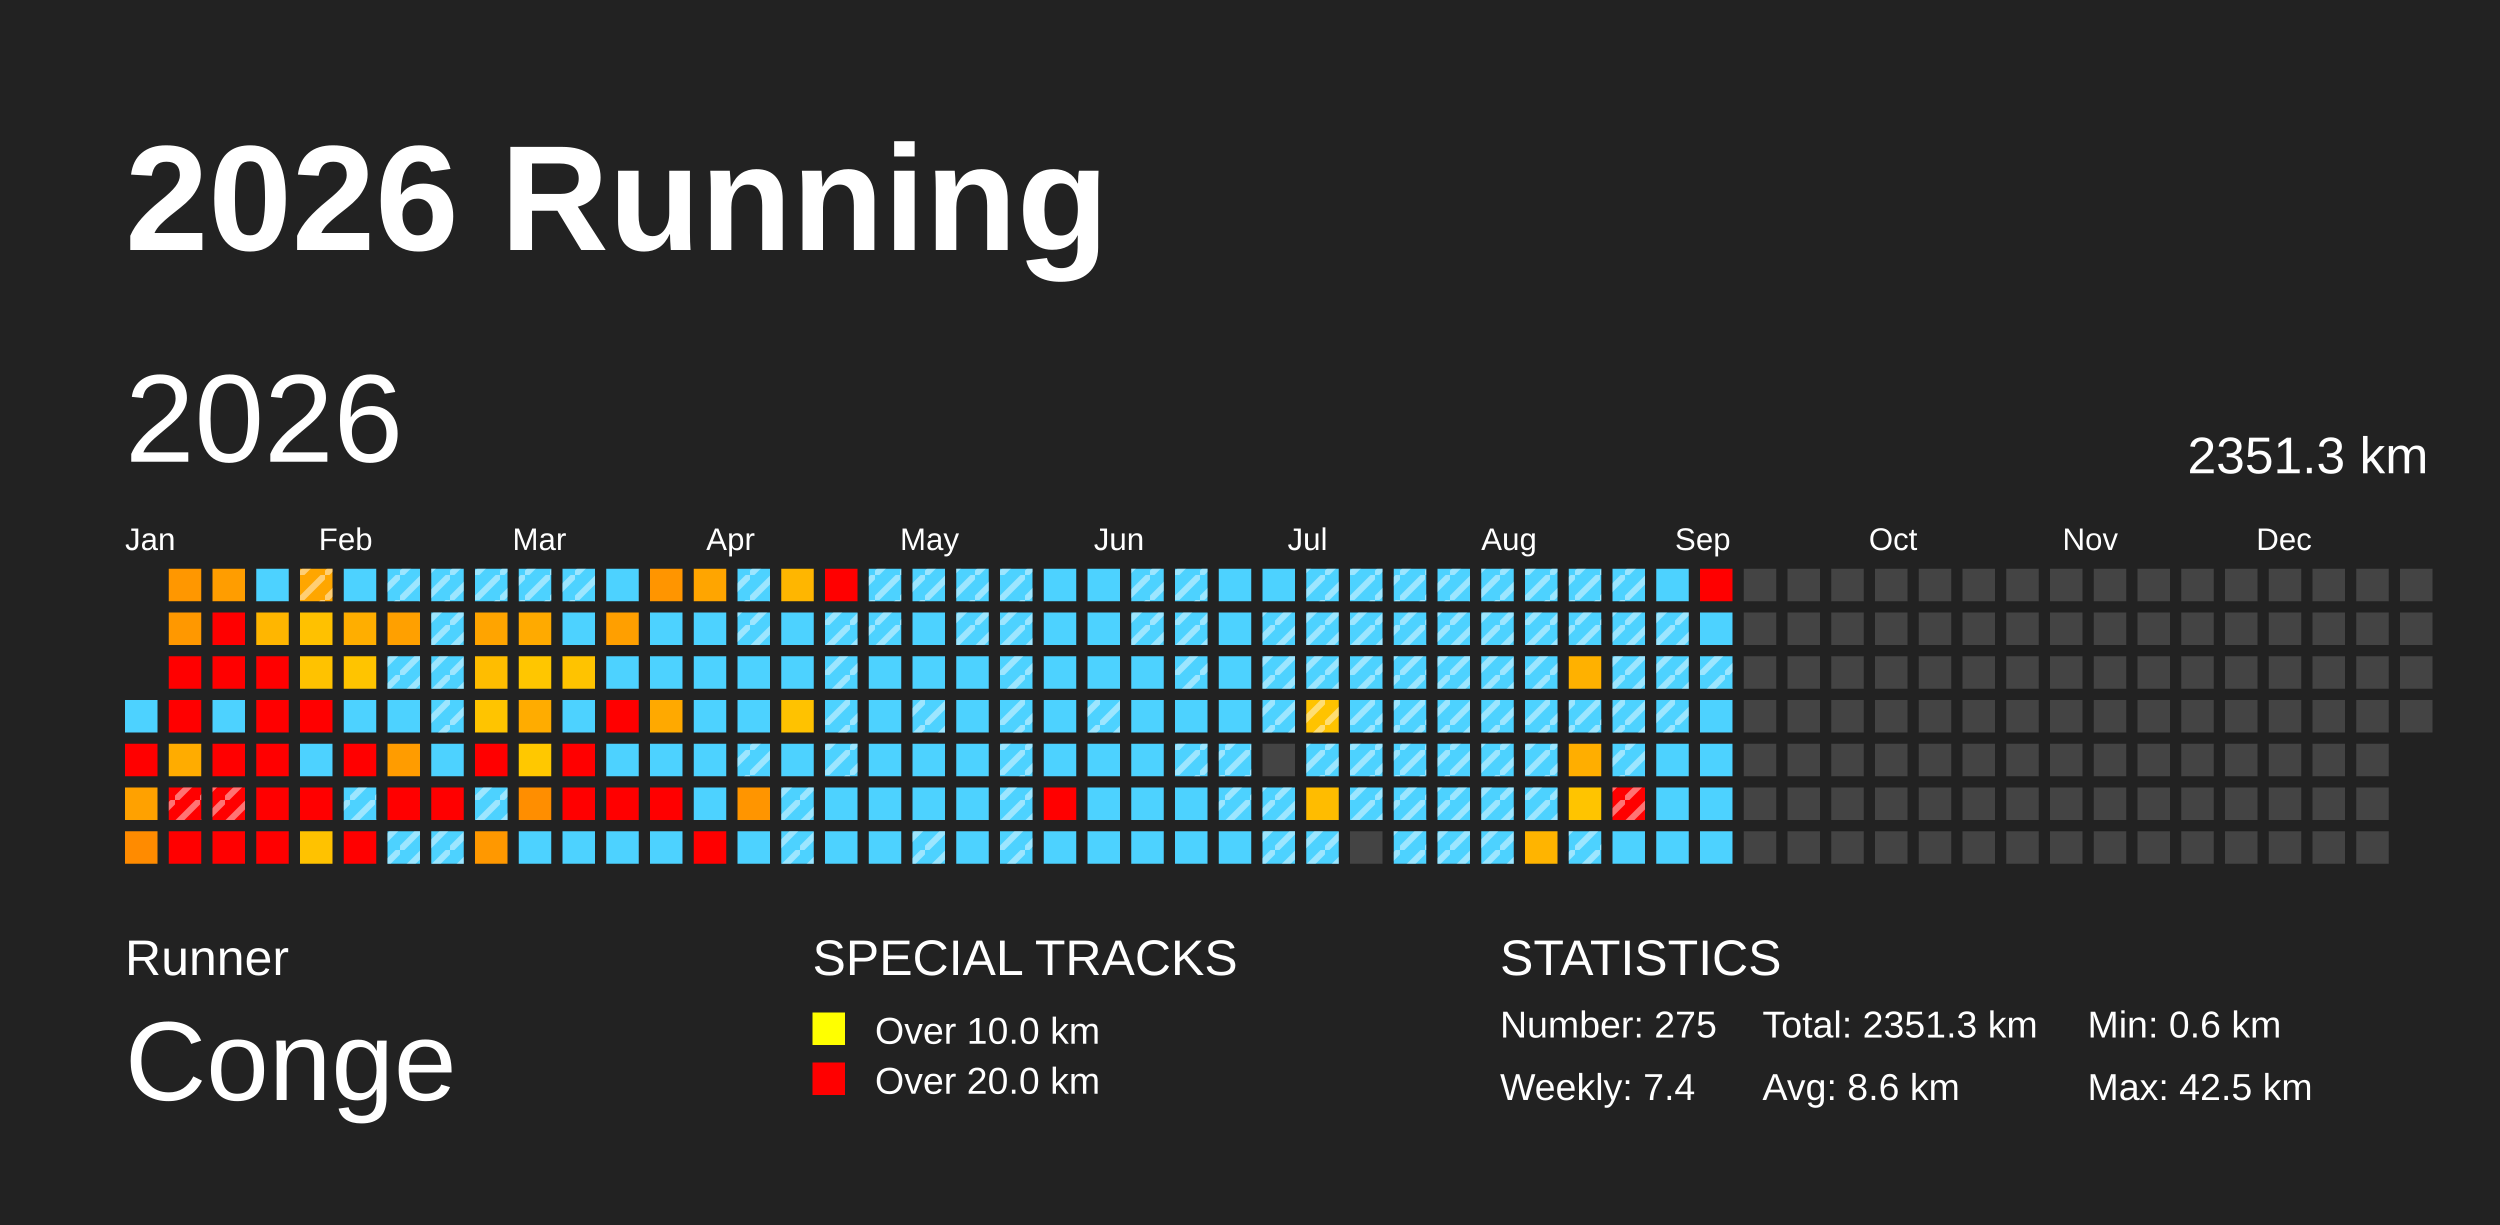
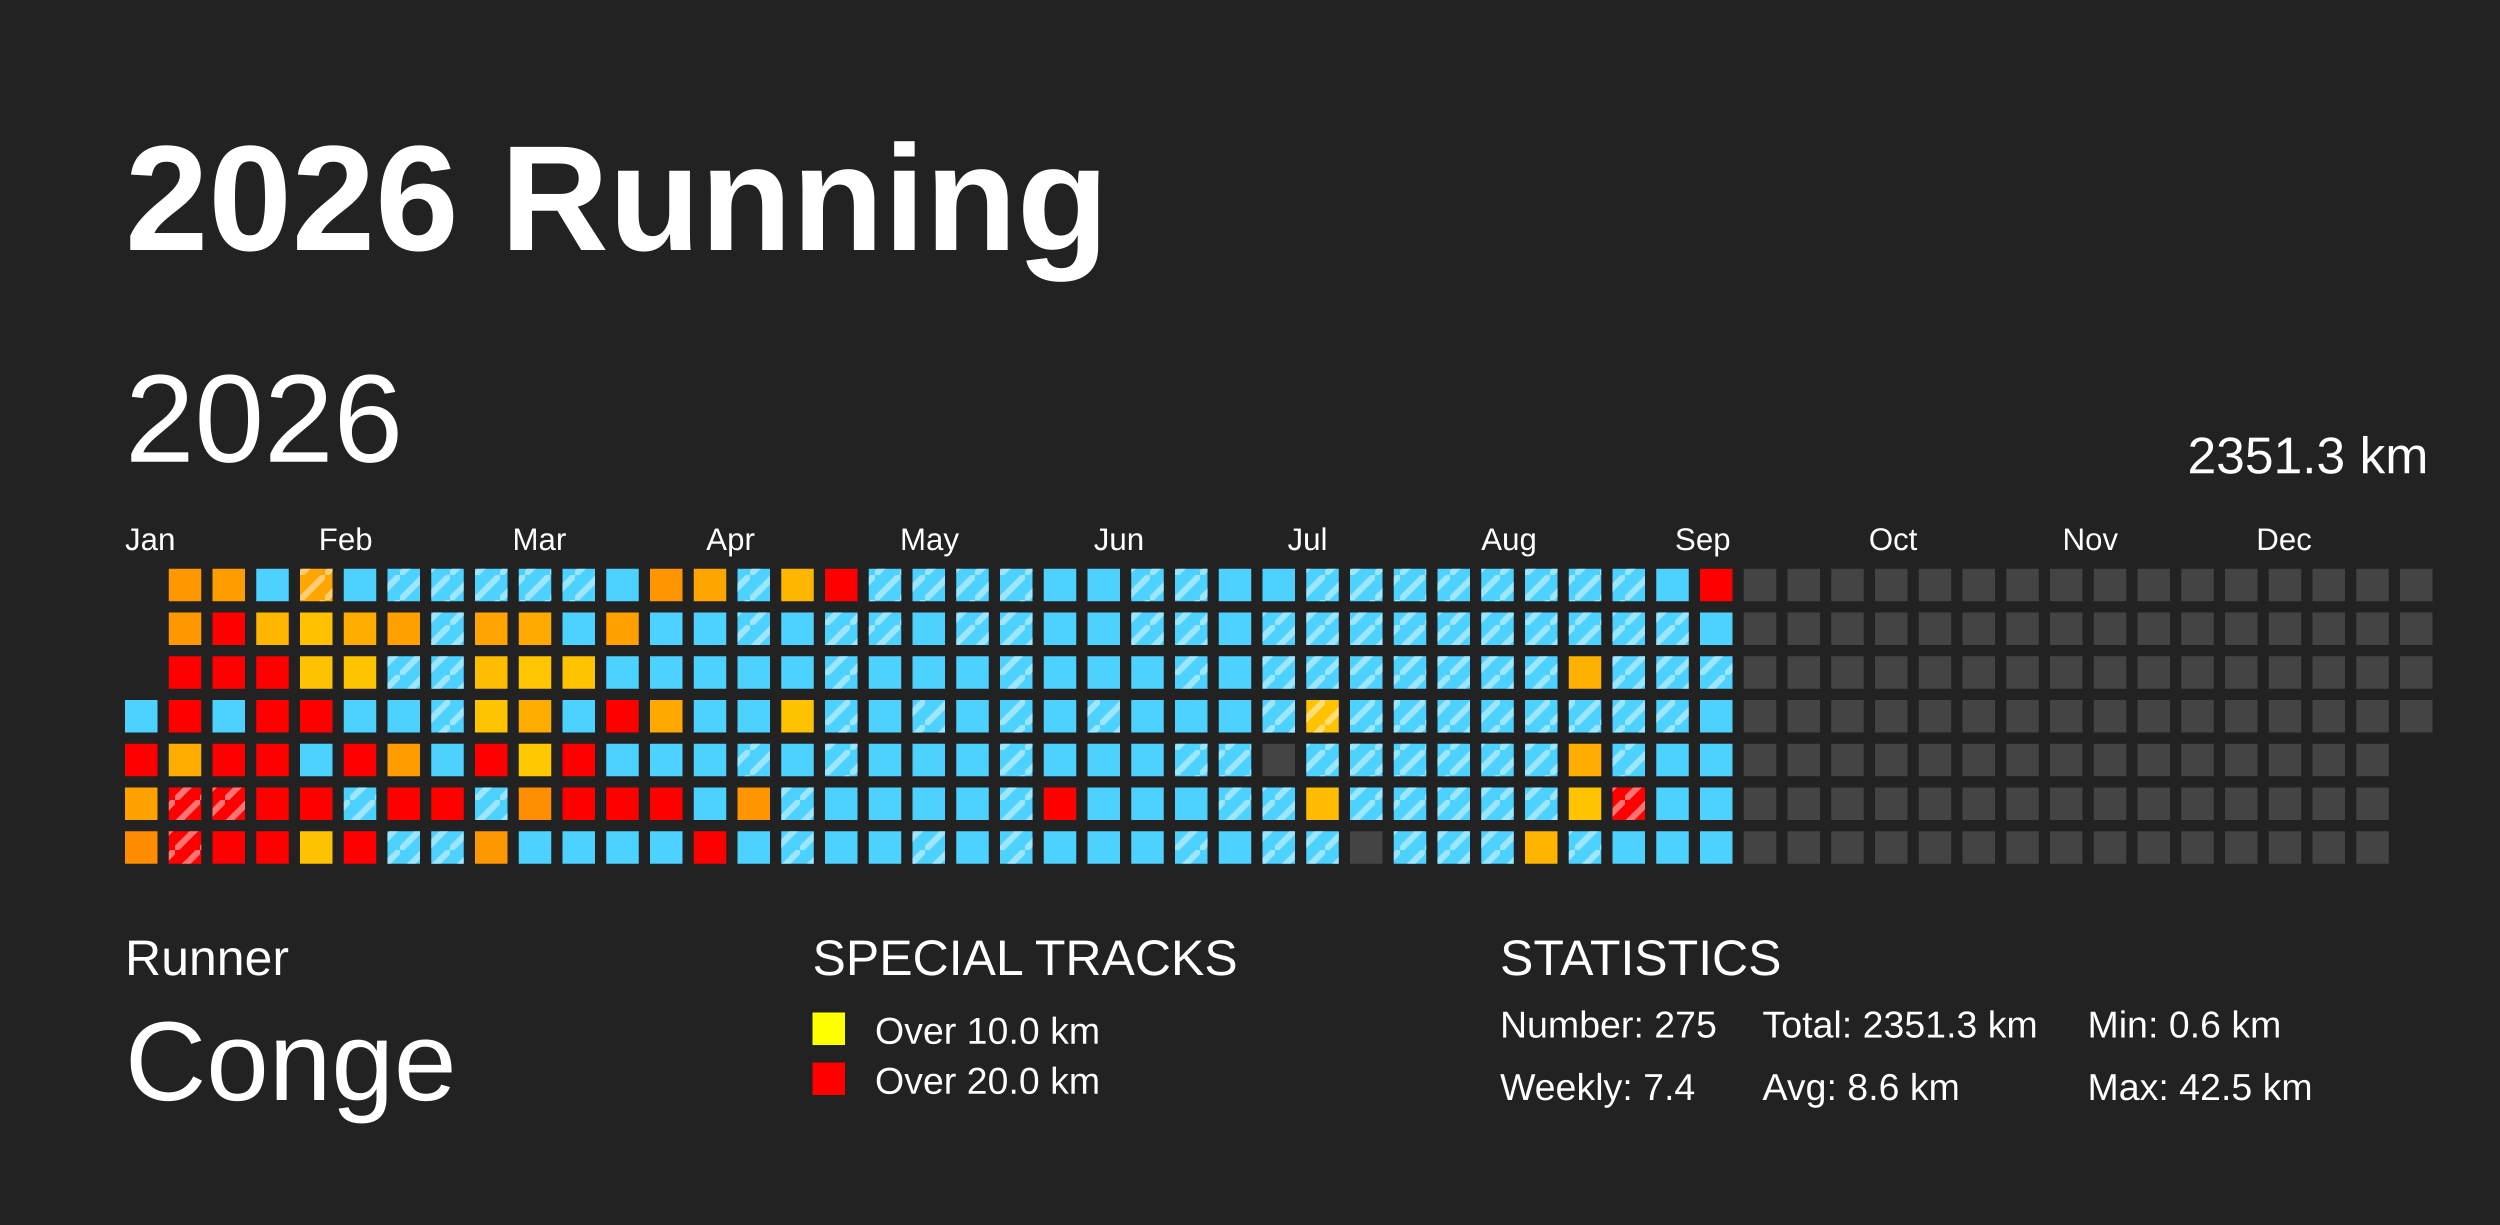
<svg xmlns="http://www.w3.org/2000/svg" baseProfile="full" height="98mm" version="1.1" viewBox="0,0,200,98" width="200mm">
  <defs>
    <pattern height="2" id="indoor-stripe" patternUnits="userSpaceOnUse" width="2">
      <line stroke="white" stroke-opacity="0.45" stroke-width="0.5" x1="0" x2="2" y1="2" y2="0" />
    </pattern>
  </defs>
  <rect fill="#222222" height="98" width="200" x="0" y="0" />
  <text fill="#FFFFFF" style="font-size:12px; font-family:Arial; font-weight:bold;" x="10" y="20">2026 Running</text>
  <text fill="#FFFFFF" style="font-size:4px; font-family:Arial" x="10" y="78">Runner</text>
  <text fill="#FFFFFF" style="font-size:9px; font-family:Arial" x="10" y="88">Conge</text>
  <text fill="#FFFFFF" style="font-size:4px; font-family:Arial" x="65" y="78">SPECIAL TRACKS</text>
  <rect fill="yellow" height="2.6" width="2.6" x="65" y="81" />
  <text fill="#FFFFFF" style="font-size:3px; font-family:Arial" x="70" y="83.5">Over 10.0 km</text>
  <rect fill="red" height="2.6" width="2.6" x="65" y="85" />
  <text fill="#FFFFFF" style="font-size:3px; font-family:Arial" x="70" y="87.5">Over 20.0 km</text>
  <text fill="#FFFFFF" style="font-size:4px; font-family:Arial" x="120" y="78">STATISTICS</text>
  <text fill="#FFFFFF" style="font-size:3px; font-family:Arial" x="120" y="83">Number: 275</text>
  <text fill="#FFFFFF" style="font-size:3px; font-family:Arial" x="120" y="88">Weekly: 7.4</text>
  <text fill="#FFFFFF" style="font-size:3px; font-family:Arial" x="141" y="83">Total: 2351.3 km</text>
  <text fill="#FFFFFF" style="font-size:3px; font-family:Arial" x="141" y="88">Avg: 8.6 km</text>
  <text fill="#FFFFFF" style="font-size:3px; font-family:Arial" x="167" y="83">Min: 0.6 km</text>
  <text fill="#FFFFFF" style="font-size:3px; font-family:Arial" x="167" y="88">Max: 42.5 km</text>
  <text dominant-baseline="hanging" fill="#FFFFFF" style="font-size:10.0px; font-family:Arial;" x="10" y="30">2026</text>
  <text dominant-baseline="hanging" fill="#FFFFFF" style="font-size:4.125px; font-family:Arial;" x="175" y="35">2351.3 km</text>
  <text fill="#FFFFFF" style="font-size:2.5px; font-family:Arial" x="10.0" y="44">Jan</text>
  <text fill="#FFFFFF" style="font-size:2.5px; font-family:Arial" x="25.5" y="44">Feb</text>
  <text fill="#FFFFFF" style="font-size:2.5px; font-family:Arial" x="41.0" y="44">Mar</text>
  <text fill="#FFFFFF" style="font-size:2.5px; font-family:Arial" x="56.5" y="44">Apr</text>
  <text fill="#FFFFFF" style="font-size:2.5px; font-family:Arial" x="72.0" y="44">May</text>
  <text fill="#FFFFFF" style="font-size:2.5px; font-family:Arial" x="87.5" y="44">Jun</text>
  <text fill="#FFFFFF" style="font-size:2.5px; font-family:Arial" x="103.0" y="44">Jul</text>
  <text fill="#FFFFFF" style="font-size:2.5px; font-family:Arial" x="118.5" y="44">Aug</text>
  <text fill="#FFFFFF" style="font-size:2.5px; font-family:Arial" x="134.0" y="44">Sep</text>
  <text fill="#FFFFFF" style="font-size:2.5px; font-family:Arial" x="149.5" y="44">Oct</text>
  <text fill="#FFFFFF" style="font-size:2.5px; font-family:Arial" x="165.0" y="44">Nov</text>
  <text fill="#FFFFFF" style="font-size:2.5px; font-family:Arial" x="180.5" y="44">Dec</text>
  <rect fill="#4dd2ff" height="2.6" width="2.6" x="10.0" y="56.0" />
  <rect fill="red" height="2.6" width="2.6" x="10.0" y="59.5" />
  <rect fill="#ffa100" height="2.6" width="2.6" x="10.0" y="63.0" />
  <rect fill="#ff8b00" height="2.6" width="2.6" x="10.0" y="66.5" />
  <rect fill="#ff9700" height="2.6" width="2.6" x="13.5" y="45.5" />
  <rect fill="#ff9800" height="2.6" width="2.6" x="13.5" y="49.0" />
  <rect fill="red" height="2.6" width="2.6" x="13.5" y="52.5" />
  <rect fill="red" height="2.6" width="2.6" x="13.5" y="56.0" />
  <rect fill="#ffac00" height="2.6" width="2.6" x="13.5" y="59.5" />
  <rect fill="red" height="2.6" width="2.6" x="13.5" y="63.0" />
  <rect fill="url(#indoor-stripe)" height="2.6" style="pointer-events: none;" width="2.6" x="13.5" y="63.0" />
  <rect fill="red" height="2.6" width="2.6" x="13.5" y="66.5" />
+   <rect fill="url(#indoor-stripe)" height="2.6" style="pointer-events: none;" width="2.6" x="13.5" y="66.5" />
  <rect fill="#ff9d00" height="2.6" width="2.6" x="17.0" y="45.5" />
  <rect fill="red" height="2.6" width="2.6" x="17.0" y="49.0" />
  <rect fill="red" height="2.6" width="2.6" x="17.0" y="52.5" />
  <rect fill="#4dd2ff" height="2.6" width="2.6" x="17.0" y="56.0" />
  <rect fill="red" height="2.6" width="2.6" x="17.0" y="59.5" />
  <rect fill="red" height="2.6" width="2.6" x="17.0" y="63.0" />
  <rect fill="url(#indoor-stripe)" height="2.6" style="pointer-events: none;" width="2.6" x="17.0" y="63.0" />
  <rect fill="red" height="2.6" width="2.6" x="17.0" y="66.5" />
  <rect fill="#4dd2ff" height="2.6" width="2.6" x="20.5" y="45.5" />
  <rect fill="#ffb600" height="2.6" width="2.6" x="20.5" y="49.0" />
  <rect fill="red" height="2.6" width="2.6" x="20.5" y="52.5" />
  <rect fill="red" height="2.6" width="2.6" x="20.5" y="56.0" />
  <rect fill="red" height="2.6" width="2.6" x="20.5" y="59.5" />
  <rect fill="red" height="2.6" width="2.6" x="20.5" y="63.0" />
  <rect fill="red" height="2.6" width="2.6" x="20.5" y="66.5" />
  <rect fill="#ffa600" height="2.6" width="2.6" x="24.0" y="45.5" />
  <rect fill="url(#indoor-stripe)" height="2.6" style="pointer-events: none;" width="2.6" x="24.0" y="45.5" />
  <rect fill="#ffc100" height="2.6" width="2.6" x="24.0" y="49.0" />
  <rect fill="#ffc200" height="2.6" width="2.6" x="24.0" y="52.5" />
  <rect fill="red" height="2.6" width="2.6" x="24.0" y="56.0" />
  <rect fill="#4dd2ff" height="2.6" width="2.6" x="24.0" y="59.5" />
  <rect fill="red" height="2.6" width="2.6" x="24.0" y="63.0" />
  <rect fill="#ffc200" height="2.6" width="2.6" x="24.0" y="66.5" />
  <rect fill="#4dd2ff" height="2.6" width="2.6" x="27.5" y="45.5" />
  <rect fill="#ffae00" height="2.6" width="2.6" x="27.5" y="49.0" />
  <rect fill="#ffc400" height="2.6" width="2.6" x="27.5" y="52.5" />
  <rect fill="#4dd2ff" height="2.6" width="2.6" x="27.5" y="56.0" />
  <rect fill="red" height="2.6" width="2.6" x="27.5" y="59.5" />
  <rect fill="#4dd2ff" height="2.6" width="2.6" x="27.5" y="63.0" />
  <rect fill="url(#indoor-stripe)" height="2.6" style="pointer-events: none;" width="2.6" x="27.5" y="63.0" />
  <rect fill="red" height="2.6" width="2.6" x="27.5" y="66.5" />
  <rect fill="#4dd2ff" height="2.6" width="2.6" x="31.0" y="45.5" />
  <rect fill="url(#indoor-stripe)" height="2.6" style="pointer-events: none;" width="2.6" x="31.0" y="45.5" />
  <rect fill="#ffa000" height="2.6" width="2.6" x="31.0" y="49.0" />
  <rect fill="#4dd2ff" height="2.6" width="2.6" x="31.0" y="52.5" />
  <rect fill="url(#indoor-stripe)" height="2.6" style="pointer-events: none;" width="2.6" x="31.0" y="52.5" />
  <rect fill="#4dd2ff" height="2.6" width="2.6" x="31.0" y="56.0" />
  <rect fill="#ff9c00" height="2.6" width="2.6" x="31.0" y="59.5" />
  <rect fill="red" height="2.6" width="2.6" x="31.0" y="63.0" />
  <rect fill="#4dd2ff" height="2.6" width="2.6" x="31.0" y="66.5" />
  <rect fill="url(#indoor-stripe)" height="2.6" style="pointer-events: none;" width="2.6" x="31.0" y="66.5" />
  <rect fill="#4dd2ff" height="2.6" width="2.6" x="34.5" y="45.5" />
  <rect fill="url(#indoor-stripe)" height="2.6" style="pointer-events: none;" width="2.6" x="34.5" y="45.5" />
  <rect fill="#4dd2ff" height="2.6" width="2.6" x="34.5" y="49.0" />
  <rect fill="url(#indoor-stripe)" height="2.6" style="pointer-events: none;" width="2.6" x="34.5" y="49.0" />
  <rect fill="#4dd2ff" height="2.6" width="2.6" x="34.5" y="52.5" />
  <rect fill="url(#indoor-stripe)" height="2.6" style="pointer-events: none;" width="2.6" x="34.5" y="52.5" />
  <rect fill="#4dd2ff" height="2.6" width="2.6" x="34.5" y="56.0" />
  <rect fill="url(#indoor-stripe)" height="2.6" style="pointer-events: none;" width="2.6" x="34.5" y="56.0" />
  <rect fill="#4dd2ff" height="2.6" width="2.6" x="34.5" y="59.5" />
  <rect fill="red" height="2.6" width="2.6" x="34.5" y="63.0" />
  <rect fill="#4dd2ff" height="2.6" width="2.6" x="34.5" y="66.5" />
  <rect fill="url(#indoor-stripe)" height="2.6" style="pointer-events: none;" width="2.6" x="34.5" y="66.5" />
  <rect fill="#4dd2ff" height="2.6" width="2.6" x="38.0" y="45.5" />
  <rect fill="url(#indoor-stripe)" height="2.6" style="pointer-events: none;" width="2.6" x="38.0" y="45.5" />
  <rect fill="#ffa400" height="2.6" width="2.6" x="38.0" y="49.0" />
  <rect fill="#ffbd00" height="2.6" width="2.6" x="38.0" y="52.5" />
  <rect fill="#ffc400" height="2.6" width="2.6" x="38.0" y="56.0" />
  <rect fill="red" height="2.6" width="2.6" x="38.0" y="59.5" />
  <rect fill="#4dd2ff" height="2.6" width="2.6" x="38.0" y="63.0" />
  <rect fill="url(#indoor-stripe)" height="2.6" style="pointer-events: none;" width="2.6" x="38.0" y="63.0" />
  <rect fill="#ff9800" height="2.6" width="2.6" x="38.0" y="66.5" />
  <rect fill="#4dd2ff" height="2.6" width="2.6" x="41.5" y="45.5" />
  <rect fill="url(#indoor-stripe)" height="2.6" style="pointer-events: none;" width="2.6" x="41.5" y="45.5" />
  <rect fill="#ffaa00" height="2.6" width="2.6" x="41.5" y="49.0" />
  <rect fill="#ffc600" height="2.6" width="2.6" x="41.5" y="52.5" />
  <rect fill="#ffac00" height="2.6" width="2.6" x="41.5" y="56.0" />
  <rect fill="#ffc800" height="2.6" width="2.6" x="41.5" y="59.5" />
  <rect fill="#ff8e00" height="2.6" width="2.6" x="41.5" y="63.0" />
  <rect fill="#4dd2ff" height="2.6" width="2.6" x="41.5" y="66.5" />
  <rect fill="#4dd2ff" height="2.6" width="2.6" x="45.0" y="45.5" />
  <rect fill="url(#indoor-stripe)" height="2.6" style="pointer-events: none;" width="2.6" x="45.0" y="45.5" />
  <rect fill="#4dd2ff" height="2.6" width="2.6" x="45.0" y="49.0" />
  <rect fill="#ffc300" height="2.6" width="2.6" x="45.0" y="52.5" />
  <rect fill="#4dd2ff" height="2.6" width="2.6" x="45.0" y="56.0" />
  <rect fill="red" height="2.6" width="2.6" x="45.0" y="59.5" />
  <rect fill="red" height="2.6" width="2.6" x="45.0" y="63.0" />
  <rect fill="#4dd2ff" height="2.6" width="2.6" x="45.0" y="66.5" />
  <rect fill="#4dd2ff" height="2.6" width="2.6" x="48.5" y="45.5" />
  <rect fill="#ff9f00" height="2.6" width="2.6" x="48.5" y="49.0" />
  <rect fill="#4dd2ff" height="2.6" width="2.6" x="48.5" y="52.5" />
  <rect fill="red" height="2.6" width="2.6" x="48.5" y="56.0" />
  <rect fill="#4dd2ff" height="2.6" width="2.6" x="48.5" y="59.5" />
  <rect fill="red" height="2.6" width="2.6" x="48.5" y="63.0" />
  <rect fill="#4dd2ff" height="2.6" width="2.6" x="48.5" y="66.5" />
  <rect fill="#ff9500" height="2.6" width="2.6" x="52.0" y="45.5" />
  <rect fill="#4dd2ff" height="2.6" width="2.6" x="52.0" y="49.0" />
  <rect fill="#4dd2ff" height="2.6" width="2.6" x="52.0" y="52.5" />
  <rect fill="#ffa900" height="2.6" width="2.6" x="52.0" y="56.0" />
  <rect fill="#4dd2ff" height="2.6" width="2.6" x="52.0" y="59.5" />
  <rect fill="red" height="2.6" width="2.6" x="52.0" y="63.0" />
  <rect fill="#4dd2ff" height="2.6" width="2.6" x="52.0" y="66.5" />
  <rect fill="#ffa500" height="2.6" width="2.6" x="55.5" y="45.5" />
  <rect fill="#4dd2ff" height="2.6" width="2.6" x="55.5" y="49.0" />
  <rect fill="#4dd2ff" height="2.6" width="2.6" x="55.5" y="52.5" />
  <rect fill="#4dd2ff" height="2.6" width="2.6" x="55.5" y="56.0" />
  <rect fill="#4dd2ff" height="2.6" width="2.6" x="55.5" y="59.5" />
  <rect fill="#4dd2ff" height="2.6" width="2.6" x="55.5" y="63.0" />
  <rect fill="red" height="2.6" width="2.6" x="55.5" y="66.5" />
  <rect fill="#4dd2ff" height="2.6" width="2.6" x="59.0" y="45.5" />
  <rect fill="url(#indoor-stripe)" height="2.6" style="pointer-events: none;" width="2.6" x="59.0" y="45.5" />
  <rect fill="#4dd2ff" height="2.6" width="2.6" x="59.0" y="49.0" />
  <rect fill="url(#indoor-stripe)" height="2.6" style="pointer-events: none;" width="2.6" x="59.0" y="49.0" />
  <rect fill="#4dd2ff" height="2.6" width="2.6" x="59.0" y="52.5" />
  <rect fill="#4dd2ff" height="2.6" width="2.6" x="59.0" y="56.0" />
  <rect fill="#4dd2ff" height="2.6" width="2.6" x="59.0" y="59.5" />
  <rect fill="url(#indoor-stripe)" height="2.6" style="pointer-events: none;" width="2.6" x="59.0" y="59.5" />
  <rect fill="#ff9500" height="2.6" width="2.6" x="59.0" y="63.0" />
  <rect fill="#4dd2ff" height="2.6" width="2.6" x="59.0" y="66.5" />
  <rect fill="#ffb600" height="2.6" width="2.6" x="62.5" y="45.5" />
  <rect fill="#4dd2ff" height="2.6" width="2.6" x="62.5" y="49.0" />
  <rect fill="#4dd2ff" height="2.6" width="2.6" x="62.5" y="52.5" />
  <rect fill="#ffc200" height="2.6" width="2.6" x="62.5" y="56.0" />
  <rect fill="#4dd2ff" height="2.6" width="2.6" x="62.5" y="59.5" />
  <rect fill="#4dd2ff" height="2.6" width="2.6" x="62.5" y="63.0" />
  <rect fill="url(#indoor-stripe)" height="2.6" style="pointer-events: none;" width="2.6" x="62.5" y="63.0" />
  <rect fill="#4dd2ff" height="2.6" width="2.6" x="62.5" y="66.5" />
  <rect fill="url(#indoor-stripe)" height="2.6" style="pointer-events: none;" width="2.6" x="62.5" y="66.5" />
  <rect fill="red" height="2.6" width="2.6" x="66.0" y="45.5" />
  <rect fill="#4dd2ff" height="2.6" width="2.6" x="66.0" y="49.0" />
  <rect fill="url(#indoor-stripe)" height="2.6" style="pointer-events: none;" width="2.6" x="66.0" y="49.0" />
  <rect fill="#4dd2ff" height="2.6" width="2.6" x="66.0" y="52.5" />
  <rect fill="url(#indoor-stripe)" height="2.6" style="pointer-events: none;" width="2.6" x="66.0" y="52.5" />
  <rect fill="#4dd2ff" height="2.6" width="2.6" x="66.0" y="56.0" />
  <rect fill="url(#indoor-stripe)" height="2.6" style="pointer-events: none;" width="2.6" x="66.0" y="56.0" />
  <rect fill="#4dd2ff" height="2.6" width="2.6" x="66.0" y="59.5" />
  <rect fill="url(#indoor-stripe)" height="2.6" style="pointer-events: none;" width="2.6" x="66.0" y="59.5" />
  <rect fill="#4dd2ff" height="2.6" width="2.6" x="66.0" y="63.0" />
  <rect fill="#4dd2ff" height="2.6" width="2.6" x="66.0" y="66.5" />
  <rect fill="#4dd2ff" height="2.6" width="2.6" x="69.5" y="45.5" />
  <rect fill="url(#indoor-stripe)" height="2.6" style="pointer-events: none;" width="2.6" x="69.5" y="45.5" />
  <rect fill="#4dd2ff" height="2.6" width="2.6" x="69.5" y="49.0" />
  <rect fill="url(#indoor-stripe)" height="2.6" style="pointer-events: none;" width="2.6" x="69.5" y="49.0" />
  <rect fill="#4dd2ff" height="2.6" width="2.6" x="69.5" y="52.5" />
  <rect fill="#4dd2ff" height="2.6" width="2.6" x="69.5" y="56.0" />
  <rect fill="#4dd2ff" height="2.6" width="2.6" x="69.5" y="59.5" />
  <rect fill="#4dd2ff" height="2.6" width="2.6" x="69.5" y="63.0" />
  <rect fill="#4dd2ff" height="2.6" width="2.6" x="69.5" y="66.5" />
  <rect fill="#4dd2ff" height="2.6" width="2.6" x="73.0" y="45.5" />
  <rect fill="url(#indoor-stripe)" height="2.6" style="pointer-events: none;" width="2.6" x="73.0" y="45.5" />
  <rect fill="#4dd2ff" height="2.6" width="2.6" x="73.0" y="49.0" />
  <rect fill="#4dd2ff" height="2.6" width="2.6" x="73.0" y="52.5" />
  <rect fill="#4dd2ff" height="2.6" width="2.6" x="73.0" y="56.0" />
  <rect fill="url(#indoor-stripe)" height="2.6" style="pointer-events: none;" width="2.6" x="73.0" y="56.0" />
  <rect fill="#4dd2ff" height="2.6" width="2.6" x="73.0" y="59.5" />
  <rect fill="#4dd2ff" height="2.6" width="2.6" x="73.0" y="63.0" />
  <rect fill="#4dd2ff" height="2.6" width="2.6" x="73.0" y="66.5" />
  <rect fill="url(#indoor-stripe)" height="2.6" style="pointer-events: none;" width="2.6" x="73.0" y="66.5" />
  <rect fill="#4dd2ff" height="2.6" width="2.6" x="76.5" y="45.5" />
  <rect fill="url(#indoor-stripe)" height="2.6" style="pointer-events: none;" width="2.6" x="76.5" y="45.5" />
  <rect fill="#4dd2ff" height="2.6" width="2.6" x="76.5" y="49.0" />
  <rect fill="url(#indoor-stripe)" height="2.6" style="pointer-events: none;" width="2.6" x="76.5" y="49.0" />
  <rect fill="#4dd2ff" height="2.6" width="2.6" x="76.5" y="52.5" />
  <rect fill="#4dd2ff" height="2.6" width="2.6" x="76.5" y="56.0" />
  <rect fill="#4dd2ff" height="2.6" width="2.6" x="76.5" y="59.5" />
  <rect fill="#4dd2ff" height="2.6" width="2.6" x="76.5" y="63.0" />
  <rect fill="#4dd2ff" height="2.6" width="2.6" x="76.5" y="66.5" />
  <rect fill="#4dd2ff" height="2.6" width="2.6" x="80.0" y="45.5" />
  <rect fill="url(#indoor-stripe)" height="2.6" style="pointer-events: none;" width="2.6" x="80.0" y="45.5" />
  <rect fill="#4dd2ff" height="2.6" width="2.6" x="80.0" y="49.0" />
  <rect fill="url(#indoor-stripe)" height="2.6" style="pointer-events: none;" width="2.6" x="80.0" y="49.0" />
  <rect fill="#4dd2ff" height="2.6" width="2.6" x="80.0" y="52.5" />
  <rect fill="url(#indoor-stripe)" height="2.6" style="pointer-events: none;" width="2.6" x="80.0" y="52.5" />
  <rect fill="#4dd2ff" height="2.6" width="2.6" x="80.0" y="56.0" />
  <rect fill="url(#indoor-stripe)" height="2.6" style="pointer-events: none;" width="2.6" x="80.0" y="56.0" />
  <rect fill="#4dd2ff" height="2.6" width="2.6" x="80.0" y="59.5" />
  <rect fill="url(#indoor-stripe)" height="2.6" style="pointer-events: none;" width="2.6" x="80.0" y="59.5" />
  <rect fill="#4dd2ff" height="2.6" width="2.6" x="80.0" y="63.0" />
  <rect fill="url(#indoor-stripe)" height="2.6" style="pointer-events: none;" width="2.6" x="80.0" y="63.0" />
  <rect fill="#4dd2ff" height="2.6" width="2.6" x="80.0" y="66.5" />
  <rect fill="url(#indoor-stripe)" height="2.6" style="pointer-events: none;" width="2.6" x="80.0" y="66.5" />
  <rect fill="#4dd2ff" height="2.6" width="2.6" x="83.5" y="45.5" />
  <rect fill="#4dd2ff" height="2.6" width="2.6" x="83.5" y="49.0" />
  <rect fill="#4dd2ff" height="2.6" width="2.6" x="83.5" y="52.5" />
  <rect fill="#4dd2ff" height="2.6" width="2.6" x="83.5" y="56.0" />
  <rect fill="#4dd2ff" height="2.6" width="2.6" x="83.5" y="59.5" />
  <rect fill="red" height="2.6" width="2.6" x="83.5" y="63.0" />
  <rect fill="#4dd2ff" height="2.6" width="2.6" x="83.5" y="66.5" />
  <rect fill="#4dd2ff" height="2.6" width="2.6" x="87.0" y="45.5" />
  <rect fill="#4dd2ff" height="2.6" width="2.6" x="87.0" y="49.0" />
  <rect fill="#4dd2ff" height="2.6" width="2.6" x="87.0" y="52.5" />
  <rect fill="#4dd2ff" height="2.6" width="2.6" x="87.0" y="56.0" />
  <rect fill="url(#indoor-stripe)" height="2.6" style="pointer-events: none;" width="2.6" x="87.0" y="56.0" />
  <rect fill="#4dd2ff" height="2.6" width="2.6" x="87.0" y="59.5" />
  <rect fill="#4dd2ff" height="2.6" width="2.6" x="87.0" y="63.0" />
  <rect fill="#4dd2ff" height="2.6" width="2.6" x="87.0" y="66.5" />
  <rect fill="#4dd2ff" height="2.6" width="2.6" x="90.5" y="45.5" />
  <rect fill="url(#indoor-stripe)" height="2.6" style="pointer-events: none;" width="2.6" x="90.5" y="45.5" />
  <rect fill="#4dd2ff" height="2.6" width="2.6" x="90.5" y="49.0" />
  <rect fill="url(#indoor-stripe)" height="2.6" style="pointer-events: none;" width="2.6" x="90.5" y="49.0" />
  <rect fill="#4dd2ff" height="2.6" width="2.6" x="90.5" y="52.5" />
  <rect fill="#4dd2ff" height="2.6" width="2.6" x="90.5" y="56.0" />
  <rect fill="#4dd2ff" height="2.6" width="2.6" x="90.5" y="59.5" />
  <rect fill="#4dd2ff" height="2.6" width="2.6" x="90.5" y="63.0" />
  <rect fill="#4dd2ff" height="2.6" width="2.6" x="90.5" y="66.5" />
  <rect fill="#4dd2ff" height="2.6" width="2.6" x="94.0" y="45.5" />
  <rect fill="url(#indoor-stripe)" height="2.6" style="pointer-events: none;" width="2.6" x="94.0" y="45.5" />
  <rect fill="#4dd2ff" height="2.6" width="2.6" x="94.0" y="49.0" />
  <rect fill="url(#indoor-stripe)" height="2.6" style="pointer-events: none;" width="2.6" x="94.0" y="49.0" />
  <rect fill="#4dd2ff" height="2.6" width="2.6" x="94.0" y="52.5" />
  <rect fill="url(#indoor-stripe)" height="2.6" style="pointer-events: none;" width="2.6" x="94.0" y="52.5" />
  <rect fill="#4dd2ff" height="2.6" width="2.6" x="94.0" y="56.0" />
  <rect fill="#4dd2ff" height="2.6" width="2.6" x="94.0" y="59.5" />
  <rect fill="url(#indoor-stripe)" height="2.6" style="pointer-events: none;" width="2.6" x="94.0" y="59.5" />
  <rect fill="#4dd2ff" height="2.6" width="2.6" x="94.0" y="63.0" />
  <rect fill="#4dd2ff" height="2.6" width="2.6" x="94.0" y="66.5" />
+   <rect fill="url(#indoor-stripe)" height="2.6" style="pointer-events: none;" width="2.6" x="94.0" y="66.5" />
  <rect fill="#4dd2ff" height="2.6" width="2.6" x="97.5" y="45.5" />
  <rect fill="#4dd2ff" height="2.6" width="2.6" x="97.5" y="49.0" />
  <rect fill="#4dd2ff" height="2.6" width="2.6" x="97.5" y="52.5" />
  <rect fill="#4dd2ff" height="2.6" width="2.6" x="97.5" y="56.0" />
  <rect fill="#4dd2ff" height="2.6" width="2.6" x="97.5" y="59.5" />
  <rect fill="url(#indoor-stripe)" height="2.6" style="pointer-events: none;" width="2.6" x="97.5" y="59.5" />
  <rect fill="#4dd2ff" height="2.6" width="2.6" x="97.5" y="63.0" />
  <rect fill="url(#indoor-stripe)" height="2.6" style="pointer-events: none;" width="2.6" x="97.5" y="63.0" />
  <rect fill="#4dd2ff" height="2.6" width="2.6" x="97.5" y="66.5" />
  <rect fill="#4dd2ff" height="2.6" width="2.6" x="101.0" y="45.5" />
  <rect fill="#4dd2ff" height="2.6" width="2.6" x="101.0" y="49.0" />
  <rect fill="url(#indoor-stripe)" height="2.6" style="pointer-events: none;" width="2.6" x="101.0" y="49.0" />
  <rect fill="#4dd2ff" height="2.6" width="2.6" x="101.0" y="52.5" />
  <rect fill="url(#indoor-stripe)" height="2.6" style="pointer-events: none;" width="2.6" x="101.0" y="52.5" />
  <rect fill="#4dd2ff" height="2.6" width="2.6" x="101.0" y="56.0" />
  <rect fill="url(#indoor-stripe)" height="2.6" style="pointer-events: none;" width="2.6" x="101.0" y="56.0" />
  <rect fill="#444444" height="2.6" width="2.6" x="101.0" y="59.5" />
  <rect fill="#4dd2ff" height="2.6" width="2.6" x="101.0" y="63.0" />
  <rect fill="url(#indoor-stripe)" height="2.6" style="pointer-events: none;" width="2.6" x="101.0" y="63.0" />
  <rect fill="#4dd2ff" height="2.6" width="2.6" x="101.0" y="66.5" />
  <rect fill="url(#indoor-stripe)" height="2.6" style="pointer-events: none;" width="2.6" x="101.0" y="66.5" />
  <rect fill="#4dd2ff" height="2.6" width="2.6" x="104.5" y="45.5" />
  <rect fill="url(#indoor-stripe)" height="2.6" style="pointer-events: none;" width="2.6" x="104.5" y="45.5" />
  <rect fill="#4dd2ff" height="2.6" width="2.6" x="104.5" y="49.0" />
  <rect fill="url(#indoor-stripe)" height="2.6" style="pointer-events: none;" width="2.6" x="104.5" y="49.0" />
  <rect fill="#4dd2ff" height="2.6" width="2.6" x="104.5" y="52.5" />
  <rect fill="url(#indoor-stripe)" height="2.6" style="pointer-events: none;" width="2.6" x="104.5" y="52.5" />
  <rect fill="#ffc300" height="2.6" width="2.6" x="104.5" y="56.0" />
  <rect fill="url(#indoor-stripe)" height="2.6" style="pointer-events: none;" width="2.6" x="104.5" y="56.0" />
  <rect fill="#4dd2ff" height="2.6" width="2.6" x="104.5" y="59.5" />
  <rect fill="url(#indoor-stripe)" height="2.6" style="pointer-events: none;" width="2.6" x="104.5" y="59.5" />
  <rect fill="#ffbc00" height="2.6" width="2.6" x="104.5" y="63.0" />
  <rect fill="#4dd2ff" height="2.6" width="2.6" x="104.5" y="66.5" />
  <rect fill="url(#indoor-stripe)" height="2.6" style="pointer-events: none;" width="2.6" x="104.5" y="66.5" />
  <rect fill="#4dd2ff" height="2.6" width="2.6" x="108.0" y="45.5" />
  <rect fill="url(#indoor-stripe)" height="2.6" style="pointer-events: none;" width="2.6" x="108.0" y="45.5" />
  <rect fill="#4dd2ff" height="2.6" width="2.6" x="108.0" y="49.0" />
  <rect fill="url(#indoor-stripe)" height="2.6" style="pointer-events: none;" width="2.6" x="108.0" y="49.0" />
  <rect fill="#4dd2ff" height="2.6" width="2.6" x="108.0" y="52.5" />
  <rect fill="url(#indoor-stripe)" height="2.6" style="pointer-events: none;" width="2.6" x="108.0" y="52.5" />
  <rect fill="#4dd2ff" height="2.6" width="2.6" x="108.0" y="56.0" />
  <rect fill="url(#indoor-stripe)" height="2.6" style="pointer-events: none;" width="2.6" x="108.0" y="56.0" />
  <rect fill="#4dd2ff" height="2.6" width="2.6" x="108.0" y="59.5" />
  <rect fill="url(#indoor-stripe)" height="2.6" style="pointer-events: none;" width="2.6" x="108.0" y="59.5" />
  <rect fill="#4dd2ff" height="2.6" width="2.6" x="108.0" y="63.0" />
  <rect fill="url(#indoor-stripe)" height="2.6" style="pointer-events: none;" width="2.6" x="108.0" y="63.0" />
  <rect fill="#444444" height="2.6" width="2.6" x="108.0" y="66.5" />
  <rect fill="#4dd2ff" height="2.6" width="2.6" x="111.5" y="45.5" />
  <rect fill="url(#indoor-stripe)" height="2.6" style="pointer-events: none;" width="2.6" x="111.5" y="45.5" />
  <rect fill="#4dd2ff" height="2.6" width="2.6" x="111.5" y="49.0" />
  <rect fill="url(#indoor-stripe)" height="2.6" style="pointer-events: none;" width="2.6" x="111.5" y="49.0" />
  <rect fill="#4dd2ff" height="2.6" width="2.6" x="111.5" y="52.5" />
  <rect fill="url(#indoor-stripe)" height="2.6" style="pointer-events: none;" width="2.6" x="111.5" y="52.5" />
  <rect fill="#4dd2ff" height="2.6" width="2.6" x="111.5" y="56.0" />
  <rect fill="url(#indoor-stripe)" height="2.6" style="pointer-events: none;" width="2.6" x="111.5" y="56.0" />
  <rect fill="#4dd2ff" height="2.6" width="2.6" x="111.5" y="59.5" />
  <rect fill="url(#indoor-stripe)" height="2.6" style="pointer-events: none;" width="2.6" x="111.5" y="59.5" />
  <rect fill="#4dd2ff" height="2.6" width="2.6" x="111.5" y="63.0" />
  <rect fill="url(#indoor-stripe)" height="2.6" style="pointer-events: none;" width="2.6" x="111.5" y="63.0" />
  <rect fill="#4dd2ff" height="2.6" width="2.6" x="111.5" y="66.5" />
  <rect fill="url(#indoor-stripe)" height="2.6" style="pointer-events: none;" width="2.6" x="111.5" y="66.5" />
  <rect fill="#4dd2ff" height="2.6" width="2.6" x="115.0" y="45.5" />
  <rect fill="url(#indoor-stripe)" height="2.6" style="pointer-events: none;" width="2.6" x="115.0" y="45.5" />
  <rect fill="#4dd2ff" height="2.6" width="2.6" x="115.0" y="49.0" />
  <rect fill="url(#indoor-stripe)" height="2.6" style="pointer-events: none;" width="2.6" x="115.0" y="49.0" />
  <rect fill="#4dd2ff" height="2.6" width="2.6" x="115.0" y="52.5" />
  <rect fill="url(#indoor-stripe)" height="2.6" style="pointer-events: none;" width="2.6" x="115.0" y="52.5" />
  <rect fill="#4dd2ff" height="2.6" width="2.6" x="115.0" y="56.0" />
  <rect fill="url(#indoor-stripe)" height="2.6" style="pointer-events: none;" width="2.6" x="115.0" y="56.0" />
  <rect fill="#4dd2ff" height="2.6" width="2.6" x="115.0" y="59.5" />
  <rect fill="url(#indoor-stripe)" height="2.6" style="pointer-events: none;" width="2.6" x="115.0" y="59.5" />
  <rect fill="#4dd2ff" height="2.6" width="2.6" x="115.0" y="63.0" />
  <rect fill="url(#indoor-stripe)" height="2.6" style="pointer-events: none;" width="2.6" x="115.0" y="63.0" />
  <rect fill="#4dd2ff" height="2.6" width="2.6" x="115.0" y="66.5" />
  <rect fill="url(#indoor-stripe)" height="2.6" style="pointer-events: none;" width="2.6" x="115.0" y="66.5" />
  <rect fill="#4dd2ff" height="2.6" width="2.6" x="118.5" y="45.5" />
  <rect fill="url(#indoor-stripe)" height="2.6" style="pointer-events: none;" width="2.6" x="118.5" y="45.5" />
  <rect fill="#4dd2ff" height="2.6" width="2.6" x="118.5" y="49.0" />
  <rect fill="url(#indoor-stripe)" height="2.6" style="pointer-events: none;" width="2.6" x="118.5" y="49.0" />
  <rect fill="#4dd2ff" height="2.6" width="2.6" x="118.5" y="52.5" />
  <rect fill="url(#indoor-stripe)" height="2.6" style="pointer-events: none;" width="2.6" x="118.5" y="52.5" />
  <rect fill="#4dd2ff" height="2.6" width="2.6" x="118.5" y="56.0" />
  <rect fill="url(#indoor-stripe)" height="2.6" style="pointer-events: none;" width="2.6" x="118.5" y="56.0" />
  <rect fill="#4dd2ff" height="2.6" width="2.6" x="118.5" y="59.5" />
  <rect fill="url(#indoor-stripe)" height="2.6" style="pointer-events: none;" width="2.6" x="118.5" y="59.5" />
  <rect fill="#4dd2ff" height="2.6" width="2.6" x="118.5" y="63.0" />
  <rect fill="url(#indoor-stripe)" height="2.6" style="pointer-events: none;" width="2.6" x="118.5" y="63.0" />
  <rect fill="#4dd2ff" height="2.6" width="2.6" x="118.5" y="66.5" />
  <rect fill="url(#indoor-stripe)" height="2.6" style="pointer-events: none;" width="2.6" x="118.5" y="66.5" />
  <rect fill="#4dd2ff" height="2.6" width="2.6" x="122.0" y="45.5" />
  <rect fill="url(#indoor-stripe)" height="2.6" style="pointer-events: none;" width="2.6" x="122.0" y="45.5" />
  <rect fill="#4dd2ff" height="2.6" width="2.6" x="122.0" y="49.0" />
  <rect fill="url(#indoor-stripe)" height="2.6" style="pointer-events: none;" width="2.6" x="122.0" y="49.0" />
  <rect fill="#4dd2ff" height="2.6" width="2.6" x="122.0" y="52.5" />
  <rect fill="url(#indoor-stripe)" height="2.6" style="pointer-events: none;" width="2.6" x="122.0" y="52.5" />
  <rect fill="#4dd2ff" height="2.6" width="2.6" x="122.0" y="56.0" />
  <rect fill="url(#indoor-stripe)" height="2.6" style="pointer-events: none;" width="2.6" x="122.0" y="56.0" />
  <rect fill="#4dd2ff" height="2.6" width="2.6" x="122.0" y="59.5" />
  <rect fill="url(#indoor-stripe)" height="2.6" style="pointer-events: none;" width="2.6" x="122.0" y="59.5" />
  <rect fill="#4dd2ff" height="2.6" width="2.6" x="122.0" y="63.0" />
  <rect fill="url(#indoor-stripe)" height="2.6" style="pointer-events: none;" width="2.6" x="122.0" y="63.0" />
  <rect fill="#ffb400" height="2.6" width="2.6" x="122.0" y="66.5" />
  <rect fill="#4dd2ff" height="2.6" width="2.6" x="125.5" y="45.5" />
  <rect fill="url(#indoor-stripe)" height="2.6" style="pointer-events: none;" width="2.6" x="125.5" y="45.5" />
  <rect fill="#4dd2ff" height="2.6" width="2.6" x="125.5" y="49.0" />
  <rect fill="url(#indoor-stripe)" height="2.6" style="pointer-events: none;" width="2.6" x="125.5" y="49.0" />
  <rect fill="#ffb100" height="2.6" width="2.6" x="125.5" y="52.5" />
  <rect fill="#4dd2ff" height="2.6" width="2.6" x="125.5" y="56.0" />
  <rect fill="url(#indoor-stripe)" height="2.6" style="pointer-events: none;" width="2.6" x="125.5" y="56.0" />
  <rect fill="#ffae00" height="2.6" width="2.6" x="125.5" y="59.5" />
  <rect fill="#ffc400" height="2.6" width="2.6" x="125.5" y="63.0" />
  <rect fill="#4dd2ff" height="2.6" width="2.6" x="125.5" y="66.5" />
  <rect fill="url(#indoor-stripe)" height="2.6" style="pointer-events: none;" width="2.6" x="125.5" y="66.5" />
  <rect fill="#4dd2ff" height="2.6" width="2.6" x="129.0" y="45.5" />
  <rect fill="url(#indoor-stripe)" height="2.6" style="pointer-events: none;" width="2.6" x="129.0" y="45.5" />
  <rect fill="#4dd2ff" height="2.6" width="2.6" x="129.0" y="49.0" />
  <rect fill="url(#indoor-stripe)" height="2.6" style="pointer-events: none;" width="2.6" x="129.0" y="49.0" />
  <rect fill="#4dd2ff" height="2.6" width="2.6" x="129.0" y="52.5" />
  <rect fill="url(#indoor-stripe)" height="2.6" style="pointer-events: none;" width="2.6" x="129.0" y="52.5" />
  <rect fill="#4dd2ff" height="2.6" width="2.6" x="129.0" y="56.0" />
  <rect fill="url(#indoor-stripe)" height="2.6" style="pointer-events: none;" width="2.6" x="129.0" y="56.0" />
  <rect fill="#4dd2ff" height="2.6" width="2.6" x="129.0" y="59.5" />
  <rect fill="url(#indoor-stripe)" height="2.6" style="pointer-events: none;" width="2.6" x="129.0" y="59.5" />
  <rect fill="red" height="2.6" width="2.6" x="129.0" y="63.0" />
  <rect fill="url(#indoor-stripe)" height="2.6" style="pointer-events: none;" width="2.6" x="129.0" y="63.0" />
  <rect fill="#4dd2ff" height="2.6" width="2.6" x="129.0" y="66.5" />
  <rect fill="#4dd2ff" height="2.6" width="2.6" x="132.5" y="45.5" />
  <rect fill="#4dd2ff" height="2.6" width="2.6" x="132.5" y="49.0" />
  <rect fill="url(#indoor-stripe)" height="2.6" style="pointer-events: none;" width="2.6" x="132.5" y="49.0" />
  <rect fill="#4dd2ff" height="2.6" width="2.6" x="132.5" y="52.5" />
  <rect fill="url(#indoor-stripe)" height="2.6" style="pointer-events: none;" width="2.6" x="132.5" y="52.5" />
  <rect fill="#4dd2ff" height="2.6" width="2.6" x="132.5" y="56.0" />
  <rect fill="url(#indoor-stripe)" height="2.6" style="pointer-events: none;" width="2.6" x="132.5" y="56.0" />
  <rect fill="#4dd2ff" height="2.6" width="2.6" x="132.5" y="59.5" />
  <rect fill="#4dd2ff" height="2.6" width="2.6" x="132.5" y="63.0" />
  <rect fill="#4dd2ff" height="2.6" width="2.6" x="132.5" y="66.5" />
  <rect fill="red" height="2.6" width="2.6" x="136.0" y="45.5" />
  <rect fill="#4dd2ff" height="2.6" width="2.6" x="136.0" y="49.0" />
  <rect fill="#4dd2ff" height="2.6" width="2.6" x="136.0" y="52.5" />
  <rect fill="url(#indoor-stripe)" height="2.6" style="pointer-events: none;" width="2.6" x="136.0" y="52.5" />
  <rect fill="#4dd2ff" height="2.6" width="2.6" x="136.0" y="56.0" />
  <rect fill="#4dd2ff" height="2.6" width="2.6" x="136.0" y="59.5" />
  <rect fill="#4dd2ff" height="2.6" width="2.6" x="136.0" y="63.0" />
  <rect fill="#4dd2ff" height="2.6" width="2.6" x="136.0" y="66.5" />
  <rect fill="#444444" height="2.6" width="2.6" x="139.5" y="45.5" />
  <rect fill="#444444" height="2.6" width="2.6" x="139.5" y="49.0" />
  <rect fill="#444444" height="2.6" width="2.6" x="139.5" y="52.5" />
  <rect fill="#444444" height="2.6" width="2.6" x="139.5" y="56.0" />
  <rect fill="#444444" height="2.6" width="2.6" x="139.5" y="59.5" />
  <rect fill="#444444" height="2.6" width="2.6" x="139.5" y="63.0" />
  <rect fill="#444444" height="2.6" width="2.6" x="139.5" y="66.5" />
  <rect fill="#444444" height="2.6" width="2.6" x="143.0" y="45.5" />
  <rect fill="#444444" height="2.6" width="2.6" x="143.0" y="49.0" />
  <rect fill="#444444" height="2.6" width="2.6" x="143.0" y="52.5" />
  <rect fill="#444444" height="2.6" width="2.6" x="143.0" y="56.0" />
  <rect fill="#444444" height="2.6" width="2.6" x="143.0" y="59.5" />
  <rect fill="#444444" height="2.6" width="2.6" x="143.0" y="63.0" />
  <rect fill="#444444" height="2.6" width="2.6" x="143.0" y="66.5" />
  <rect fill="#444444" height="2.6" width="2.6" x="146.5" y="45.5" />
  <rect fill="#444444" height="2.6" width="2.6" x="146.5" y="49.0" />
  <rect fill="#444444" height="2.6" width="2.6" x="146.5" y="52.5" />
  <rect fill="#444444" height="2.6" width="2.6" x="146.5" y="56.0" />
  <rect fill="#444444" height="2.6" width="2.6" x="146.5" y="59.5" />
  <rect fill="#444444" height="2.6" width="2.6" x="146.5" y="63.0" />
  <rect fill="#444444" height="2.6" width="2.6" x="146.5" y="66.5" />
  <rect fill="#444444" height="2.6" width="2.6" x="150.0" y="45.5" />
  <rect fill="#444444" height="2.6" width="2.6" x="150.0" y="49.0" />
  <rect fill="#444444" height="2.6" width="2.6" x="150.0" y="52.5" />
  <rect fill="#444444" height="2.6" width="2.6" x="150.0" y="56.0" />
  <rect fill="#444444" height="2.6" width="2.6" x="150.0" y="59.5" />
  <rect fill="#444444" height="2.6" width="2.6" x="150.0" y="63.0" />
  <rect fill="#444444" height="2.6" width="2.6" x="150.0" y="66.5" />
  <rect fill="#444444" height="2.6" width="2.6" x="153.5" y="45.5" />
  <rect fill="#444444" height="2.6" width="2.6" x="153.5" y="49.0" />
  <rect fill="#444444" height="2.6" width="2.6" x="153.5" y="52.5" />
  <rect fill="#444444" height="2.6" width="2.6" x="153.5" y="56.0" />
  <rect fill="#444444" height="2.6" width="2.6" x="153.5" y="59.5" />
  <rect fill="#444444" height="2.6" width="2.6" x="153.5" y="63.0" />
  <rect fill="#444444" height="2.6" width="2.6" x="153.5" y="66.5" />
  <rect fill="#444444" height="2.6" width="2.6" x="157.0" y="45.5" />
  <rect fill="#444444" height="2.6" width="2.6" x="157.0" y="49.0" />
  <rect fill="#444444" height="2.6" width="2.6" x="157.0" y="52.5" />
  <rect fill="#444444" height="2.6" width="2.6" x="157.0" y="56.0" />
  <rect fill="#444444" height="2.6" width="2.6" x="157.0" y="59.5" />
  <rect fill="#444444" height="2.6" width="2.6" x="157.0" y="63.0" />
  <rect fill="#444444" height="2.6" width="2.6" x="157.0" y="66.5" />
  <rect fill="#444444" height="2.6" width="2.6" x="160.5" y="45.5" />
  <rect fill="#444444" height="2.6" width="2.6" x="160.5" y="49.0" />
  <rect fill="#444444" height="2.6" width="2.6" x="160.5" y="52.5" />
  <rect fill="#444444" height="2.6" width="2.6" x="160.5" y="56.0" />
  <rect fill="#444444" height="2.6" width="2.6" x="160.5" y="59.5" />
  <rect fill="#444444" height="2.6" width="2.6" x="160.5" y="63.0" />
  <rect fill="#444444" height="2.6" width="2.6" x="160.5" y="66.5" />
  <rect fill="#444444" height="2.6" width="2.6" x="164.0" y="45.5" />
  <rect fill="#444444" height="2.6" width="2.6" x="164.0" y="49.0" />
  <rect fill="#444444" height="2.6" width="2.6" x="164.0" y="52.5" />
  <rect fill="#444444" height="2.6" width="2.6" x="164.0" y="56.0" />
  <rect fill="#444444" height="2.6" width="2.6" x="164.0" y="59.5" />
  <rect fill="#444444" height="2.6" width="2.6" x="164.0" y="63.0" />
  <rect fill="#444444" height="2.6" width="2.6" x="164.0" y="66.5" />
  <rect fill="#444444" height="2.6" width="2.6" x="167.5" y="45.5" />
  <rect fill="#444444" height="2.6" width="2.6" x="167.5" y="49.0" />
  <rect fill="#444444" height="2.6" width="2.6" x="167.5" y="52.5" />
  <rect fill="#444444" height="2.6" width="2.6" x="167.5" y="56.0" />
  <rect fill="#444444" height="2.6" width="2.6" x="167.5" y="59.5" />
  <rect fill="#444444" height="2.6" width="2.6" x="167.5" y="63.0" />
  <rect fill="#444444" height="2.6" width="2.6" x="167.5" y="66.5" />
  <rect fill="#444444" height="2.6" width="2.6" x="171.0" y="45.5" />
  <rect fill="#444444" height="2.6" width="2.6" x="171.0" y="49.0" />
  <rect fill="#444444" height="2.6" width="2.6" x="171.0" y="52.5" />
  <rect fill="#444444" height="2.6" width="2.6" x="171.0" y="56.0" />
  <rect fill="#444444" height="2.6" width="2.6" x="171.0" y="59.5" />
  <rect fill="#444444" height="2.6" width="2.6" x="171.0" y="63.0" />
  <rect fill="#444444" height="2.6" width="2.6" x="171.0" y="66.5" />
  <rect fill="#444444" height="2.6" width="2.6" x="174.5" y="45.5" />
  <rect fill="#444444" height="2.6" width="2.6" x="174.5" y="49.0" />
  <rect fill="#444444" height="2.6" width="2.6" x="174.5" y="52.5" />
  <rect fill="#444444" height="2.6" width="2.6" x="174.5" y="56.0" />
  <rect fill="#444444" height="2.6" width="2.6" x="174.5" y="59.5" />
  <rect fill="#444444" height="2.6" width="2.6" x="174.5" y="63.0" />
  <rect fill="#444444" height="2.6" width="2.6" x="174.5" y="66.5" />
  <rect fill="#444444" height="2.6" width="2.6" x="178.0" y="45.5" />
  <rect fill="#444444" height="2.6" width="2.6" x="178.0" y="49.0" />
  <rect fill="#444444" height="2.6" width="2.6" x="178.0" y="52.5" />
  <rect fill="#444444" height="2.6" width="2.6" x="178.0" y="56.0" />
  <rect fill="#444444" height="2.6" width="2.6" x="178.0" y="59.5" />
  <rect fill="#444444" height="2.6" width="2.6" x="178.0" y="63.0" />
  <rect fill="#444444" height="2.6" width="2.6" x="178.0" y="66.5" />
  <rect fill="#444444" height="2.6" width="2.6" x="181.5" y="45.5" />
  <rect fill="#444444" height="2.6" width="2.6" x="181.5" y="49.0" />
  <rect fill="#444444" height="2.6" width="2.6" x="181.5" y="52.5" />
  <rect fill="#444444" height="2.6" width="2.6" x="181.5" y="56.0" />
  <rect fill="#444444" height="2.6" width="2.6" x="181.5" y="59.5" />
  <rect fill="#444444" height="2.6" width="2.6" x="181.5" y="63.0" />
  <rect fill="#444444" height="2.6" width="2.6" x="181.5" y="66.5" />
  <rect fill="#444444" height="2.6" width="2.6" x="185.0" y="45.5" />
  <rect fill="#444444" height="2.6" width="2.6" x="185.0" y="49.0" />
  <rect fill="#444444" height="2.6" width="2.6" x="185.0" y="52.5" />
  <rect fill="#444444" height="2.6" width="2.6" x="185.0" y="56.0" />
  <rect fill="#444444" height="2.6" width="2.6" x="185.0" y="59.5" />
  <rect fill="#444444" height="2.6" width="2.6" x="185.0" y="63.0" />
  <rect fill="#444444" height="2.6" width="2.6" x="185.0" y="66.5" />
  <rect fill="#444444" height="2.6" width="2.6" x="188.5" y="45.5" />
  <rect fill="#444444" height="2.6" width="2.6" x="188.5" y="49.0" />
  <rect fill="#444444" height="2.6" width="2.6" x="188.5" y="52.5" />
  <rect fill="#444444" height="2.6" width="2.6" x="188.5" y="56.0" />
  <rect fill="#444444" height="2.6" width="2.6" x="188.5" y="59.5" />
  <rect fill="#444444" height="2.6" width="2.6" x="188.5" y="63.0" />
  <rect fill="#444444" height="2.6" width="2.6" x="188.5" y="66.5" />
  <rect fill="#444444" height="2.6" width="2.6" x="192.0" y="45.5" />
  <rect fill="#444444" height="2.6" width="2.6" x="192.0" y="49.0" />
  <rect fill="#444444" height="2.6" width="2.6" x="192.0" y="52.5" />
  <rect fill="#444444" height="2.6" width="2.6" x="192.0" y="56.0" />
</svg>
